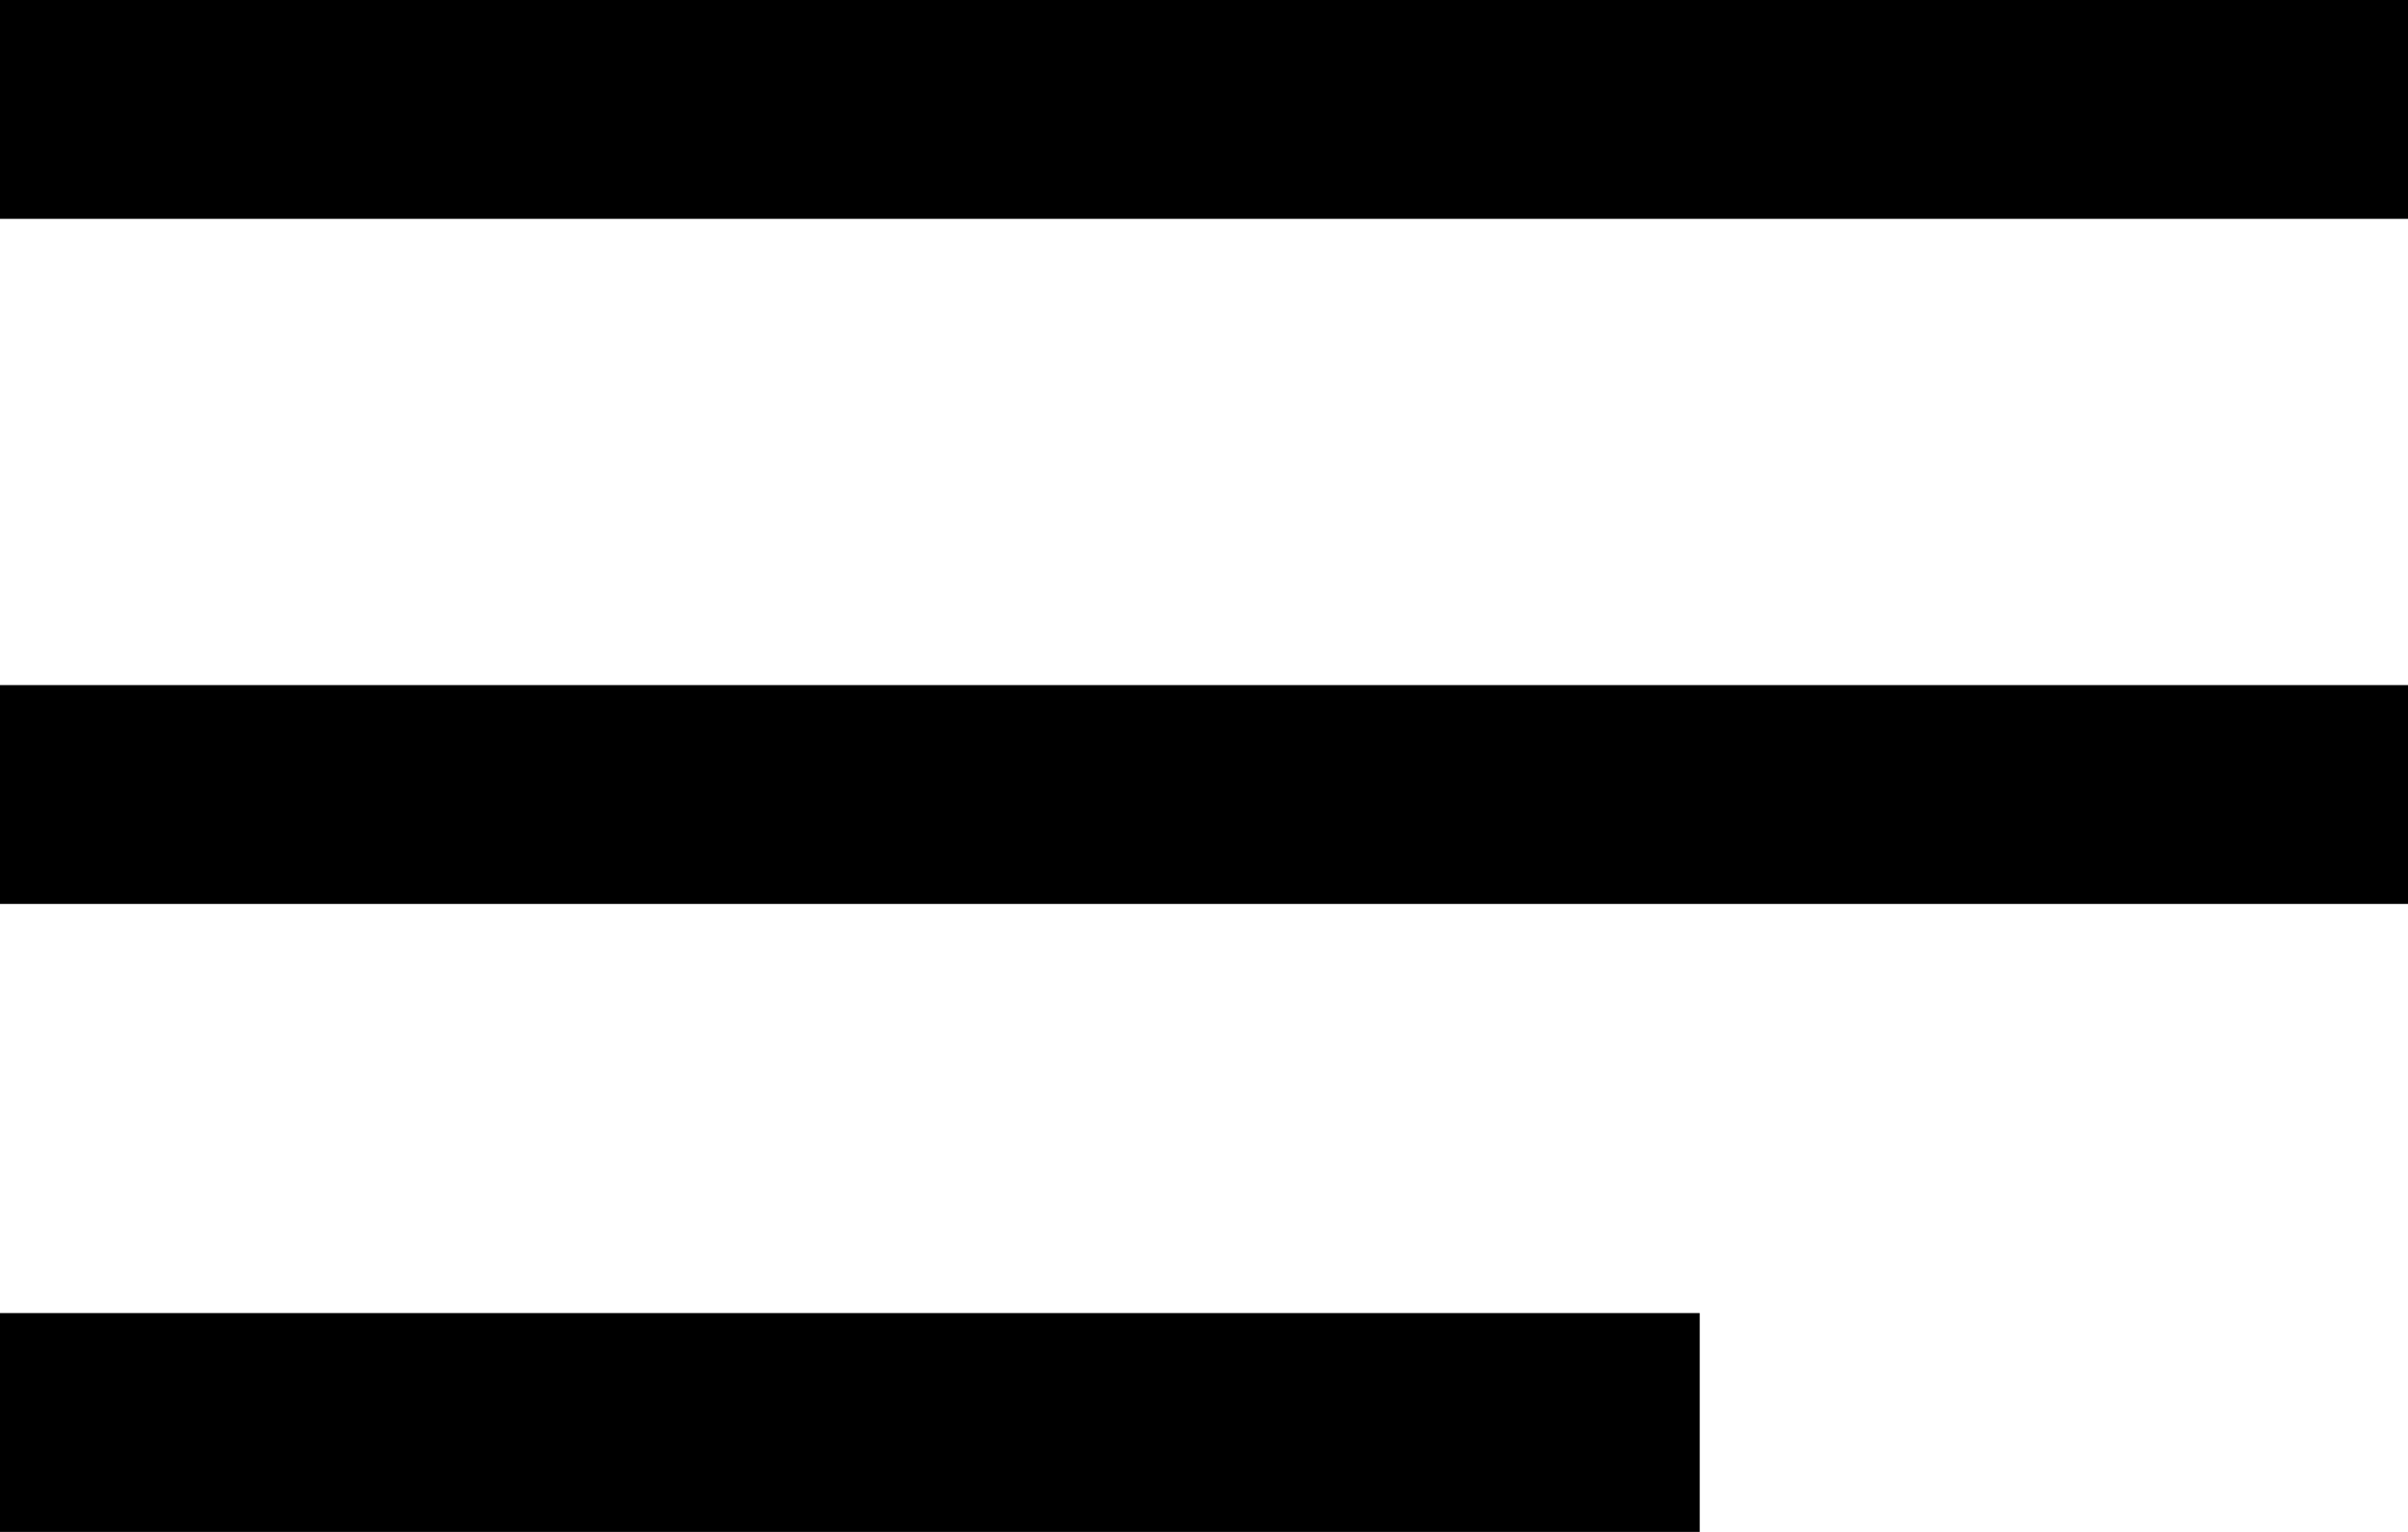
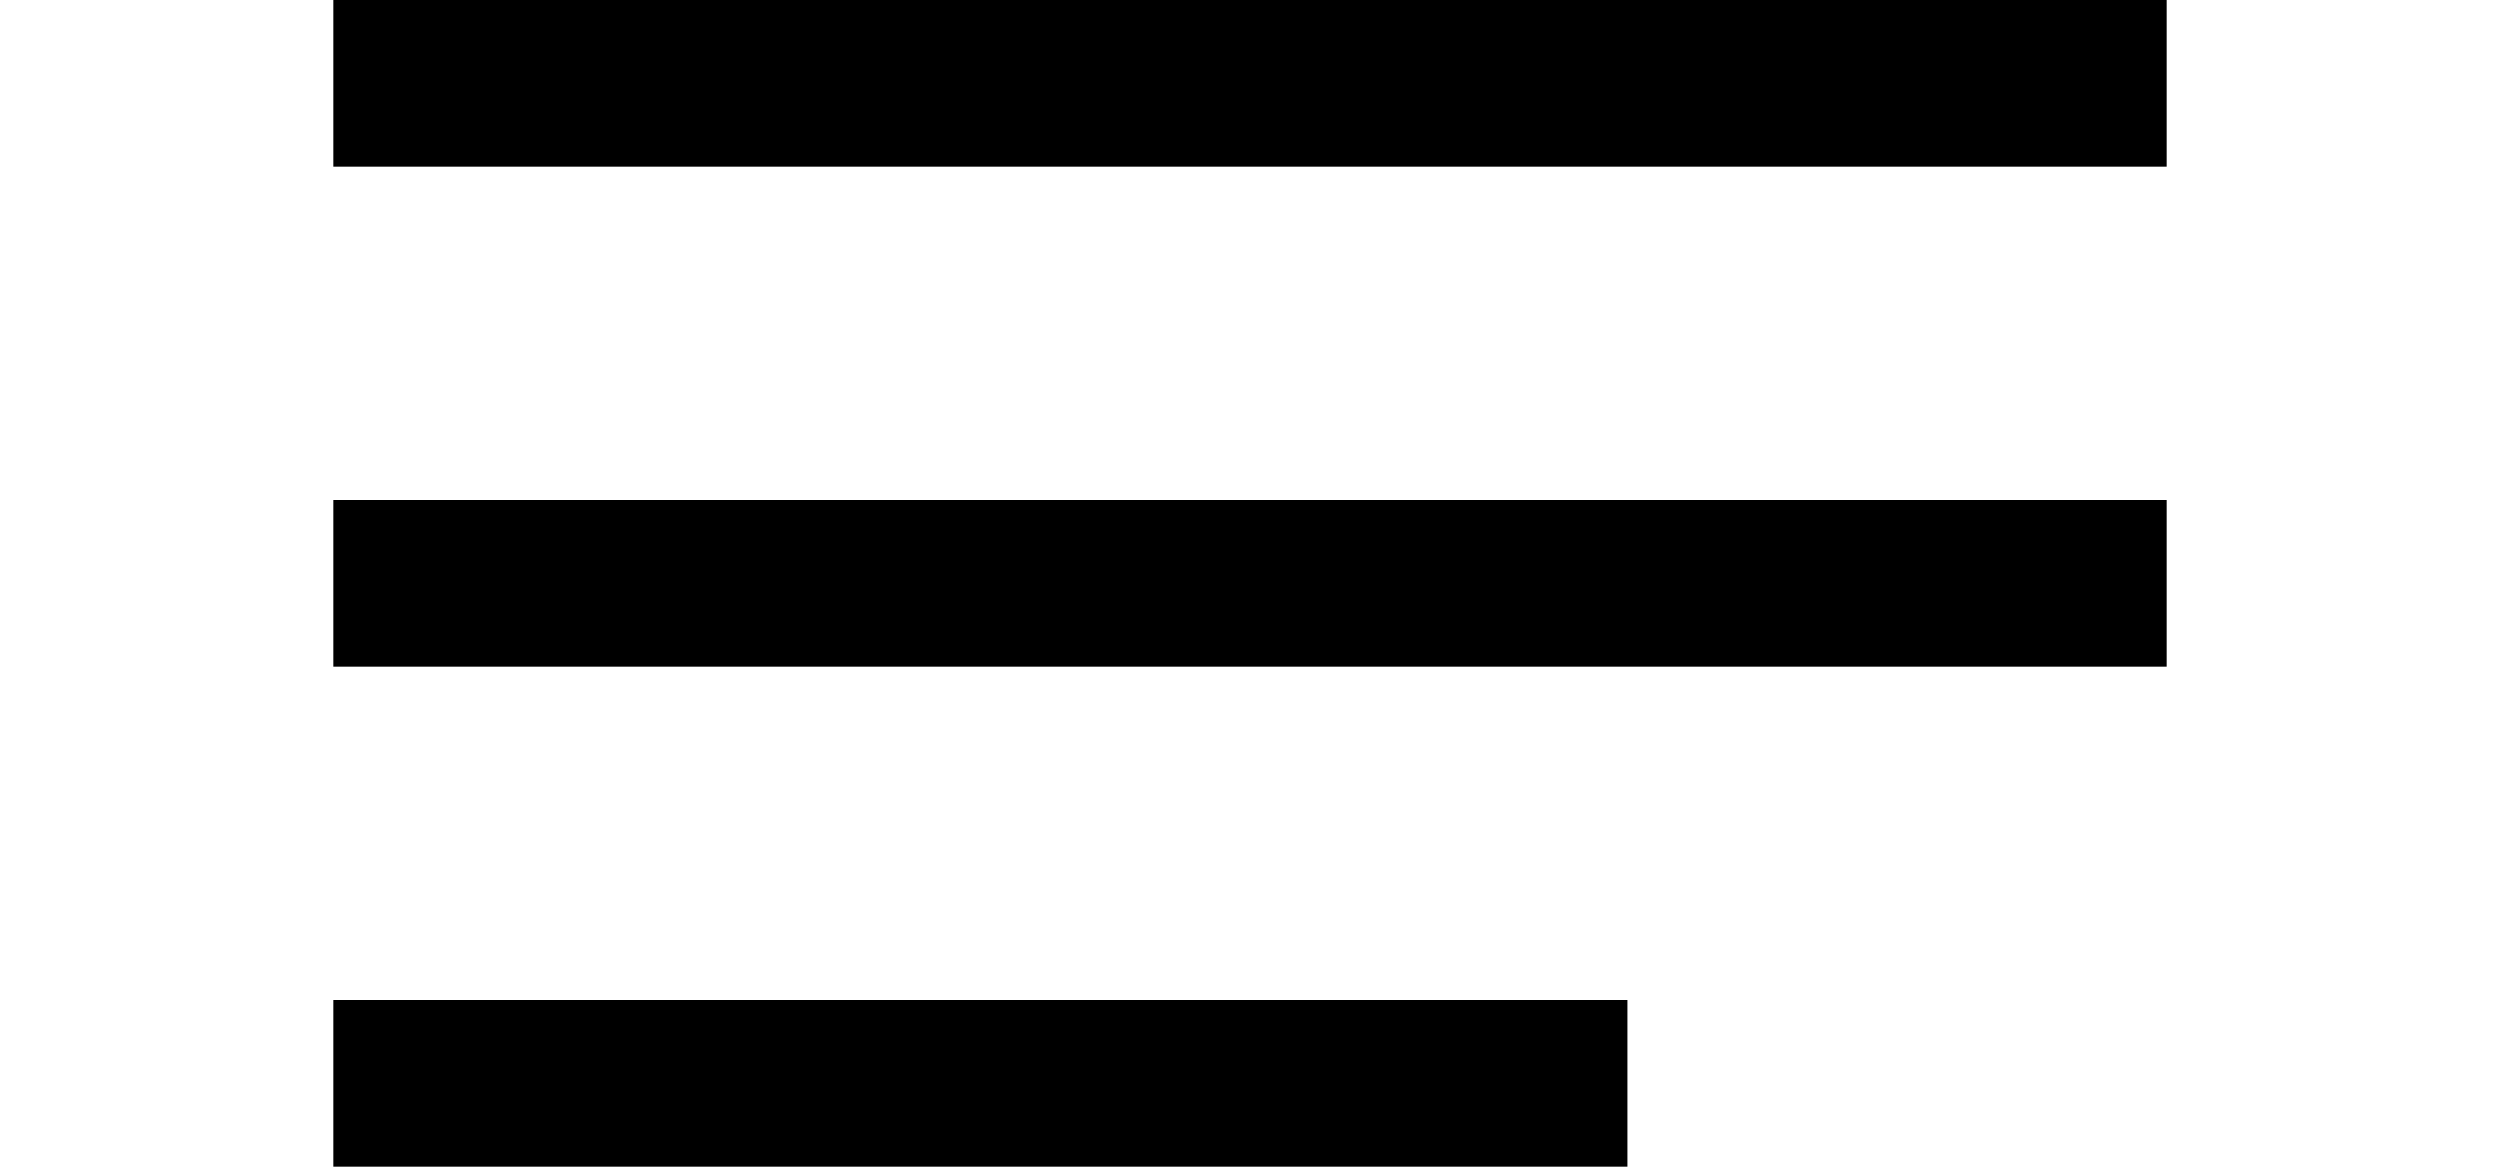
- <svg xmlns="http://www.w3.org/2000/svg" width="22" height="14" viewBox="0 0 22 14" fill="none">
-   <path d="M15.529 13H0M22 1H0M22 7.261H0" stroke="black" stroke-width="2" />
+ <svg xmlns="http://www.w3.org/2000/svg" width="30" height="14" viewBox="0 0 22 14" fill="none">
+   <g class="trex">
+     <path class="long" d="M22 1H0" stroke="black" stroke-width="2" />
+     <path style="transform: translateY(6px)" class="long" d="M22 1H0" stroke="black" stroke-width="2" />
+     <path style="transform: translateY(12px)" class="short" d="M15.529 1H0" stroke="black" stroke-width="2" />
+   </g>
</svg>
